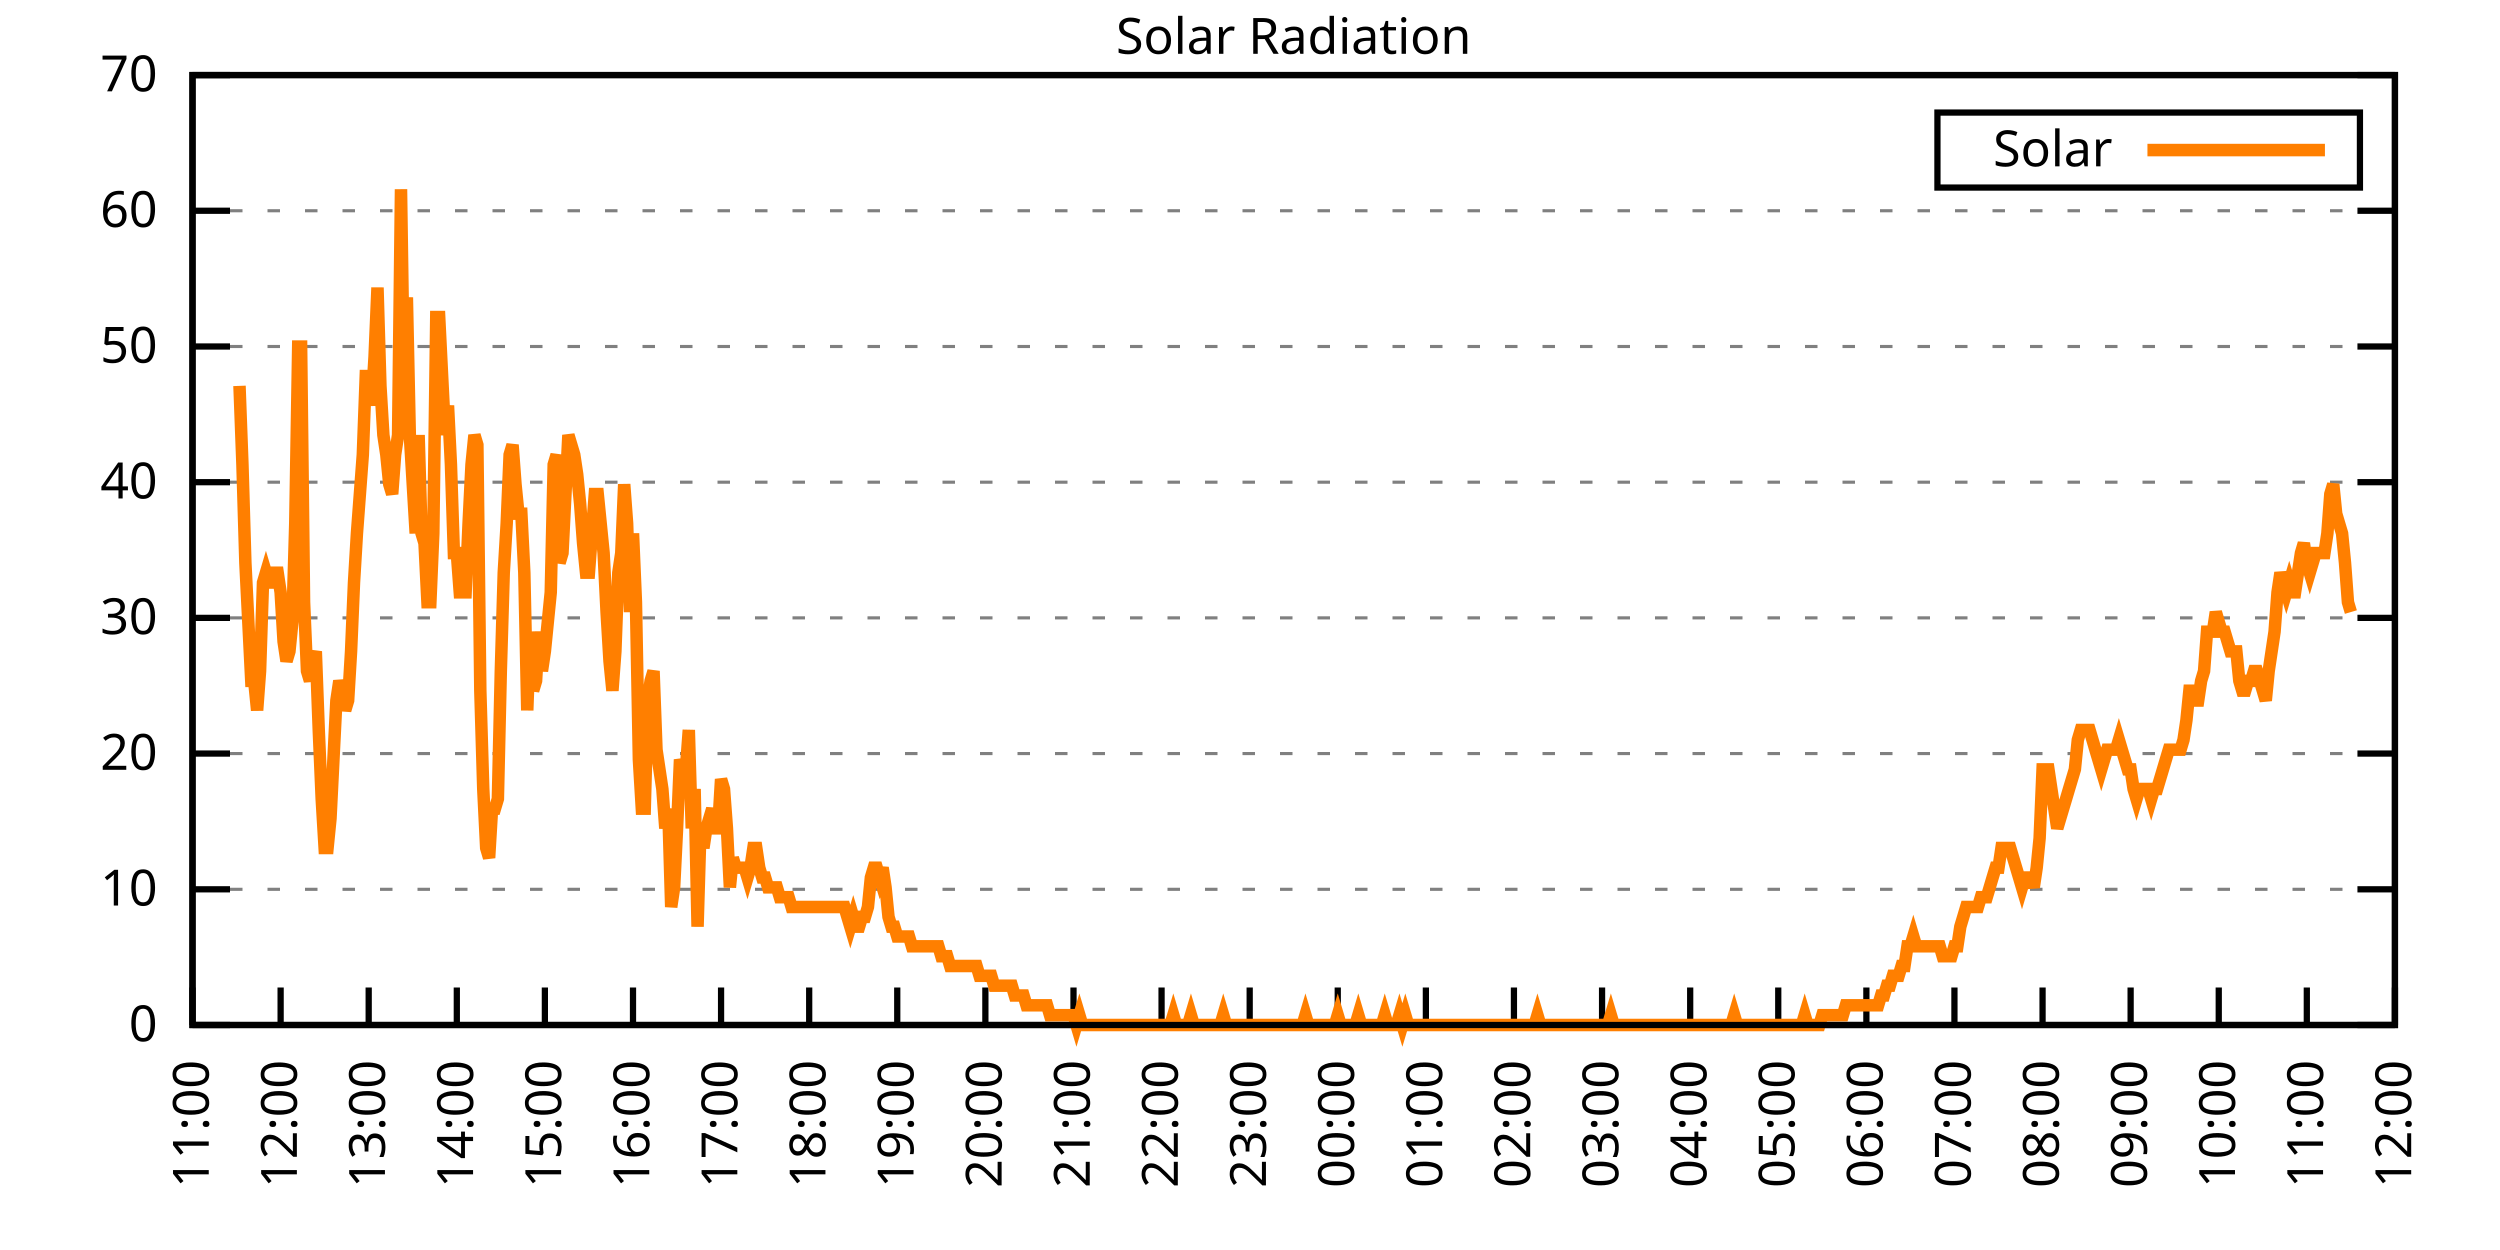
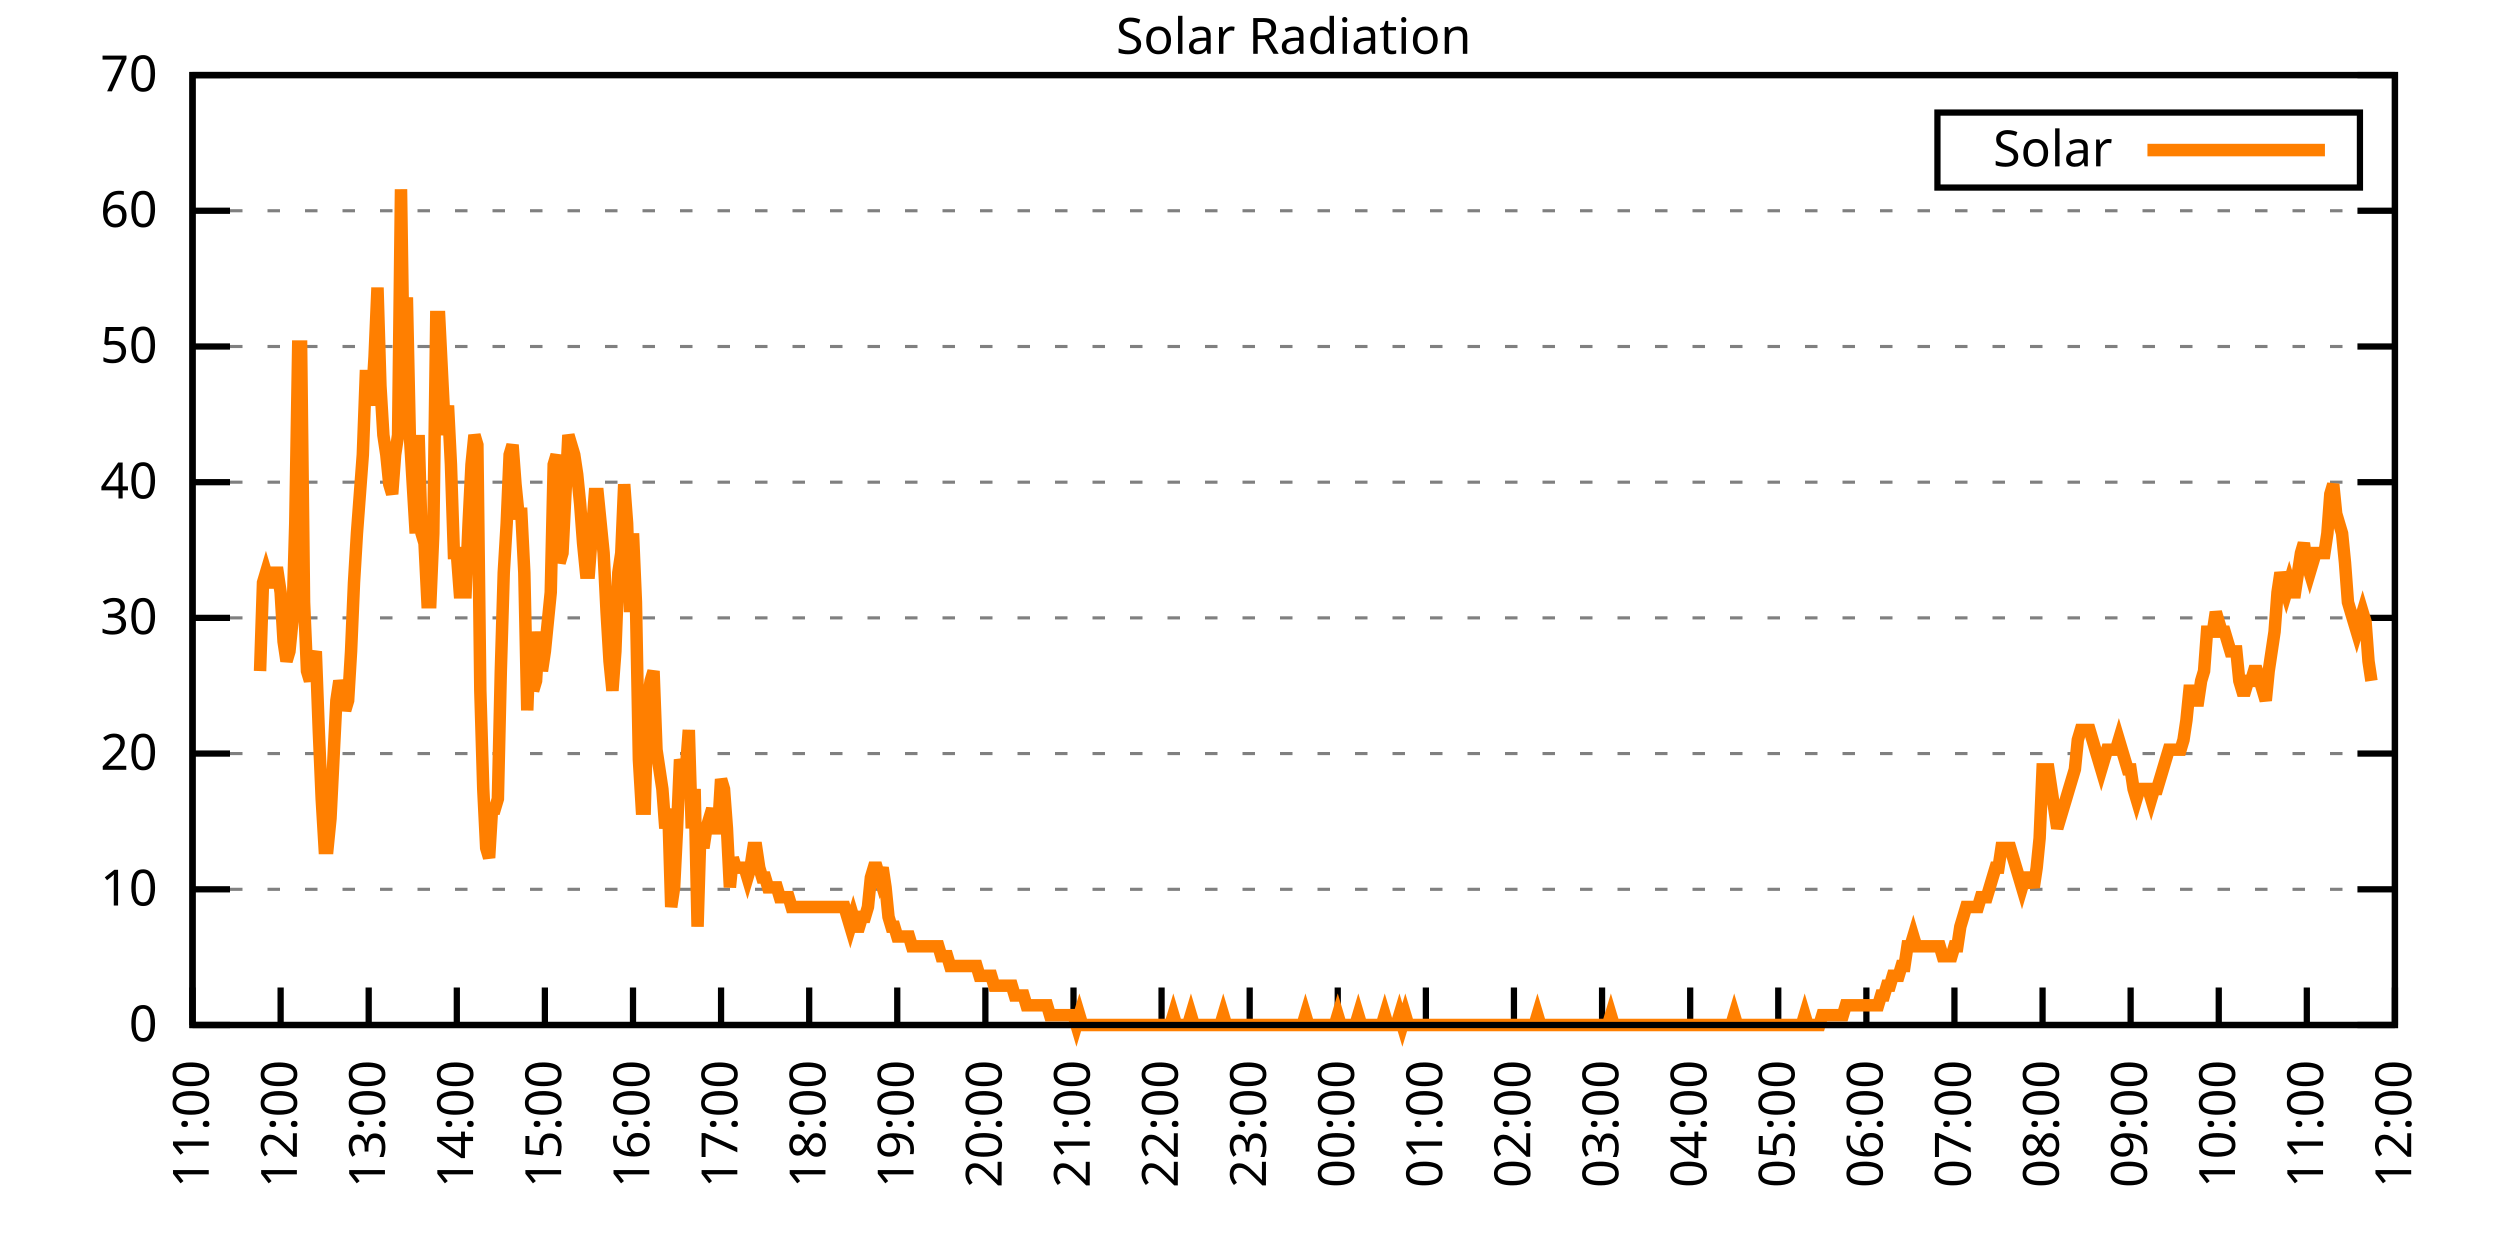
<svg xmlns="http://www.w3.org/2000/svg" xmlns:xlink="http://www.w3.org/1999/xlink" width="400" height="200" viewBox="0 0 400 200">
  <g id="gnuplot_canvas">
    <rect x="0" y="0" width="400" height="200" fill="none" />
    <defs>
      <circle id="gpDot" r="0.5" stroke-width="0.5" stroke="currentColor" />
      <path id="gpPt0" stroke-width="0.333" stroke="currentColor" d="M-1,0 h2 M0,-1 v2" />
      <path id="gpPt1" stroke-width="0.333" stroke="currentColor" d="M-1,-1 L1,1 M1,-1 L-1,1" />
      <path id="gpPt2" stroke-width="0.333" stroke="currentColor" d="M-1,0 L1,0 M0,-1 L0,1 M-1,-1 L1,1 M-1,1 L1,-1" />
      <rect id="gpPt3" stroke-width="0.333" stroke="currentColor" x="-1" y="-1" width="2" height="2" />
      <rect id="gpPt4" stroke-width="0.333" stroke="currentColor" fill="currentColor" x="-1" y="-1" width="2" height="2" />
      <circle id="gpPt5" stroke-width="0.333" stroke="currentColor" cx="0" cy="0" r="1" />
      <use xlink:href="#gpPt5" id="gpPt6" fill="currentColor" stroke="none" />
      <path id="gpPt7" stroke-width="0.333" stroke="currentColor" d="M0,-1.33 L-1.33,0.67 L1.33,0.67 z" />
      <use xlink:href="#gpPt7" id="gpPt8" fill="currentColor" stroke="none" />
      <use xlink:href="#gpPt7" id="gpPt9" stroke="currentColor" transform="rotate(180)" />
      <use xlink:href="#gpPt9" id="gpPt10" fill="currentColor" stroke="none" />
      <use xlink:href="#gpPt3" id="gpPt11" stroke="currentColor" transform="rotate(45)" />
      <use xlink:href="#gpPt11" id="gpPt12" fill="currentColor" stroke="none" />
      <path id="gpPt13" stroke-width="0.333" stroke="currentColor" d="M0,1.330 L1.265,0.411 L0.782,-1.067 L-0.782,-1.076 L-1.265,0.411 z" />
      <use xlink:href="#gpPt13" id="gpPt14" fill="currentColor" stroke="none" />
      <filter id="textbox" filterUnits="objectBoundingBox" x="0" y="0" height="1" width="1">
        <feFlood flood-color="white" flood-opacity="1" result="bgnd" />
        <feComposite in="SourceGraphic" in2="bgnd" operator="atop" />
      </filter>
      <filter id="greybox" filterUnits="objectBoundingBox" x="0" y="0" height="1" width="1">
        <feFlood flood-color="lightgrey" flood-opacity="1" result="grey" />
        <feComposite in="SourceGraphic" in2="grey" operator="atop" />
      </filter>
    </defs>
    <g fill="none" color="white" stroke="currentColor" stroke-width="1.00" stroke-linecap="butt" stroke-linejoin="miter">
</g>
    <g fill="none" color="black" stroke="currentColor" stroke-width="1.00" stroke-linecap="butt" stroke-linejoin="miter">
      <g stroke="none" shape-rendering="crispEdges">
        <polygon fill="rgb(255, 255, 255)" points="30.80,164.00 383.18,164.00 383.18,12.02 30.80,12.02 " />
      </g>
    </g>
    <g fill="none" color="black" stroke="currentColor" stroke-width="1.00" stroke-linecap="butt" stroke-linejoin="miter">
</g>
    <g fill="none" color="black" stroke="black" stroke-width="0.50" stroke-linecap="butt" stroke-linejoin="miter">
</g>
    <g fill="none" color="gray" stroke="currentColor" stroke-width="0.50" stroke-linecap="butt" stroke-linejoin="miter">
      <path stroke="gray" stroke-dasharray="2,4" class="gridline" d="M30.80,164.00 L383.19,164.00  " />
    </g>
    <g fill="none" color="gray" stroke="gray" stroke-width="1.00" stroke-linecap="butt" stroke-linejoin="miter">
</g>
    <g fill="none" color="black" stroke="currentColor" stroke-width="1.00" stroke-linecap="butt" stroke-linejoin="miter">
      <path stroke="black" d="M30.80,164.00 L36.80,164.00 M383.19,164.00 L377.19,164.00  " />
      <g transform="translate(25.20,166.60)" stroke="none" fill="black" font-family="Sans" font-size="8.00" text-anchor="end">
        <text>
          <tspan font-family="Sans"> 0</tspan>
        </text>
      </g>
    </g>
    <g fill="none" color="black" stroke="currentColor" stroke-width="1.00" stroke-linecap="butt" stroke-linejoin="miter">
</g>
    <g fill="none" color="black" stroke="black" stroke-width="0.50" stroke-linecap="butt" stroke-linejoin="miter">
</g>
    <g fill="none" color="gray" stroke="currentColor" stroke-width="0.50" stroke-linecap="butt" stroke-linejoin="miter">
      <path stroke="gray" stroke-dasharray="2,4" class="gridline" d="M30.80,142.29 L383.19,142.29  " />
    </g>
    <g fill="none" color="gray" stroke="gray" stroke-width="1.00" stroke-linecap="butt" stroke-linejoin="miter">
</g>
    <g fill="none" color="black" stroke="currentColor" stroke-width="1.00" stroke-linecap="butt" stroke-linejoin="miter">
      <path stroke="black" d="M30.80,142.29 L36.80,142.29 M383.19,142.29 L377.19,142.29  " />
      <g transform="translate(25.20,144.89)" stroke="none" fill="black" font-family="Sans" font-size="8.00" text-anchor="end">
        <text>
          <tspan font-family="Sans"> 10</tspan>
        </text>
      </g>
    </g>
    <g fill="none" color="black" stroke="currentColor" stroke-width="1.00" stroke-linecap="butt" stroke-linejoin="miter">
</g>
    <g fill="none" color="black" stroke="black" stroke-width="0.50" stroke-linecap="butt" stroke-linejoin="miter">
</g>
    <g fill="none" color="gray" stroke="currentColor" stroke-width="0.50" stroke-linecap="butt" stroke-linejoin="miter">
      <path stroke="gray" stroke-dasharray="2,4" class="gridline" d="M30.80,120.57 L383.19,120.57  " />
    </g>
    <g fill="none" color="gray" stroke="gray" stroke-width="1.00" stroke-linecap="butt" stroke-linejoin="miter">
</g>
    <g fill="none" color="black" stroke="currentColor" stroke-width="1.00" stroke-linecap="butt" stroke-linejoin="miter">
      <path stroke="black" d="M30.80,120.57 L36.80,120.57 M383.19,120.57 L377.19,120.57  " />
      <g transform="translate(25.20,123.17)" stroke="none" fill="black" font-family="Sans" font-size="8.00" text-anchor="end">
        <text>
          <tspan font-family="Sans"> 20</tspan>
        </text>
      </g>
    </g>
    <g fill="none" color="black" stroke="currentColor" stroke-width="1.00" stroke-linecap="butt" stroke-linejoin="miter">
</g>
    <g fill="none" color="black" stroke="black" stroke-width="0.50" stroke-linecap="butt" stroke-linejoin="miter">
</g>
    <g fill="none" color="gray" stroke="currentColor" stroke-width="0.50" stroke-linecap="butt" stroke-linejoin="miter">
      <path stroke="gray" stroke-dasharray="2,4" class="gridline" d="M30.80,98.86 L383.19,98.86  " />
    </g>
    <g fill="none" color="gray" stroke="gray" stroke-width="1.00" stroke-linecap="butt" stroke-linejoin="miter">
</g>
    <g fill="none" color="black" stroke="currentColor" stroke-width="1.00" stroke-linecap="butt" stroke-linejoin="miter">
      <path stroke="black" d="M30.80,98.86 L36.80,98.86 M383.19,98.86 L377.19,98.86  " />
      <g transform="translate(25.20,101.46)" stroke="none" fill="black" font-family="Sans" font-size="8.00" text-anchor="end">
        <text>
          <tspan font-family="Sans"> 30</tspan>
        </text>
      </g>
    </g>
    <g fill="none" color="black" stroke="currentColor" stroke-width="1.00" stroke-linecap="butt" stroke-linejoin="miter">
</g>
    <g fill="none" color="black" stroke="black" stroke-width="0.50" stroke-linecap="butt" stroke-linejoin="miter">
</g>
    <g fill="none" color="gray" stroke="currentColor" stroke-width="0.50" stroke-linecap="butt" stroke-linejoin="miter">
      <path stroke="gray" stroke-dasharray="2,4" class="gridline" d="M30.80,77.15 L383.19,77.15  " />
    </g>
    <g fill="none" color="gray" stroke="gray" stroke-width="1.00" stroke-linecap="butt" stroke-linejoin="miter">
</g>
    <g fill="none" color="black" stroke="currentColor" stroke-width="1.00" stroke-linecap="butt" stroke-linejoin="miter">
      <path stroke="black" d="M30.80,77.15 L36.80,77.15 M383.19,77.15 L377.19,77.15  " />
      <g transform="translate(25.20,79.75)" stroke="none" fill="black" font-family="Sans" font-size="8.00" text-anchor="end">
        <text>
          <tspan font-family="Sans"> 40</tspan>
        </text>
      </g>
    </g>
    <g fill="none" color="black" stroke="currentColor" stroke-width="1.00" stroke-linecap="butt" stroke-linejoin="miter">
</g>
    <g fill="none" color="black" stroke="black" stroke-width="0.50" stroke-linecap="butt" stroke-linejoin="miter">
</g>
    <g fill="none" color="gray" stroke="currentColor" stroke-width="0.50" stroke-linecap="butt" stroke-linejoin="miter">
      <path stroke="gray" stroke-dasharray="2,4" class="gridline" d="M30.80,55.44 L383.19,55.44  " />
    </g>
    <g fill="none" color="gray" stroke="gray" stroke-width="1.00" stroke-linecap="butt" stroke-linejoin="miter">
</g>
    <g fill="none" color="black" stroke="currentColor" stroke-width="1.00" stroke-linecap="butt" stroke-linejoin="miter">
      <path stroke="black" d="M30.80,55.44 L36.80,55.44 M383.19,55.44 L377.19,55.44  " />
      <g transform="translate(25.20,58.04)" stroke="none" fill="black" font-family="Sans" font-size="8.00" text-anchor="end">
        <text>
          <tspan font-family="Sans"> 50</tspan>
        </text>
      </g>
    </g>
    <g fill="none" color="black" stroke="currentColor" stroke-width="1.00" stroke-linecap="butt" stroke-linejoin="miter">
</g>
    <g fill="none" color="black" stroke="black" stroke-width="0.50" stroke-linecap="butt" stroke-linejoin="miter">
</g>
    <g fill="none" color="gray" stroke="currentColor" stroke-width="0.50" stroke-linecap="butt" stroke-linejoin="miter">
      <path stroke="gray" stroke-dasharray="2,4" class="gridline" d="M30.80,33.72 L383.19,33.72  " />
    </g>
    <g fill="none" color="gray" stroke="gray" stroke-width="1.00" stroke-linecap="butt" stroke-linejoin="miter">
</g>
    <g fill="none" color="black" stroke="currentColor" stroke-width="1.00" stroke-linecap="butt" stroke-linejoin="miter">
      <path stroke="black" d="M30.80,33.72 L36.80,33.72 M383.19,33.72 L377.19,33.72  " />
      <g transform="translate(25.20,36.32)" stroke="none" fill="black" font-family="Sans" font-size="8.00" text-anchor="end">
        <text>
          <tspan font-family="Sans"> 60</tspan>
        </text>
      </g>
    </g>
    <g fill="none" color="black" stroke="currentColor" stroke-width="1.00" stroke-linecap="butt" stroke-linejoin="miter">
</g>
    <g fill="none" color="black" stroke="black" stroke-width="0.50" stroke-linecap="butt" stroke-linejoin="miter">
</g>
    <g fill="none" color="gray" stroke="currentColor" stroke-width="0.50" stroke-linecap="butt" stroke-linejoin="miter">
      <path stroke="gray" stroke-dasharray="2,4" class="gridline" d="M30.80,12.01 L383.19,12.01  " />
    </g>
    <g fill="none" color="gray" stroke="gray" stroke-width="1.00" stroke-linecap="butt" stroke-linejoin="miter">
</g>
    <g fill="none" color="black" stroke="currentColor" stroke-width="1.00" stroke-linecap="butt" stroke-linejoin="miter">
      <path stroke="black" d="M30.80,12.01 L36.80,12.01 M383.19,12.01 L377.19,12.01  " />
      <g transform="translate(25.20,14.61)" stroke="none" fill="black" font-family="Sans" font-size="8.00" text-anchor="end">
        <text>
          <tspan font-family="Sans"> 70</tspan>
        </text>
      </g>
    </g>
    <g fill="none" color="black" stroke="currentColor" stroke-width="1.00" stroke-linecap="butt" stroke-linejoin="miter">
      <path stroke="black" d="M30.80,164.00 L30.80,158.00  " />
      <g transform="translate(33.40,169.60) rotate(270.00)" stroke="none" fill="black" font-family="Sans" font-size="8.00" text-anchor="end">
        <text>
          <tspan font-family="Sans">11:00</tspan>
        </text>
      </g>
    </g>
    <g fill="none" color="black" stroke="currentColor" stroke-width="1.00" stroke-linecap="butt" stroke-linejoin="miter">
      <path stroke="black" d="M44.90,164.00 L44.90,158.00  " />
      <g transform="translate(47.50,169.60) rotate(270.00)" stroke="none" fill="black" font-family="Sans" font-size="8.00" text-anchor="end">
        <text>
          <tspan font-family="Sans">12:00</tspan>
        </text>
      </g>
    </g>
    <g fill="none" color="black" stroke="currentColor" stroke-width="1.00" stroke-linecap="butt" stroke-linejoin="miter">
      <path stroke="black" d="M58.99,164.00 L58.99,158.00  " />
      <g transform="translate(61.59,169.60) rotate(270.00)" stroke="none" fill="black" font-family="Sans" font-size="8.00" text-anchor="end">
        <text>
          <tspan font-family="Sans">13:00</tspan>
        </text>
      </g>
    </g>
    <g fill="none" color="black" stroke="currentColor" stroke-width="1.00" stroke-linecap="butt" stroke-linejoin="miter">
      <path stroke="black" d="M73.09,164.00 L73.09,158.00  " />
      <g transform="translate(75.69,169.60) rotate(270.00)" stroke="none" fill="black" font-family="Sans" font-size="8.00" text-anchor="end">
        <text>
          <tspan font-family="Sans">14:00</tspan>
        </text>
      </g>
    </g>
    <g fill="none" color="black" stroke="currentColor" stroke-width="1.00" stroke-linecap="butt" stroke-linejoin="miter">
      <path stroke="black" d="M87.18,164.00 L87.18,158.00  " />
      <g transform="translate(89.78,169.60) rotate(270.00)" stroke="none" fill="black" font-family="Sans" font-size="8.00" text-anchor="end">
        <text>
          <tspan font-family="Sans">15:00</tspan>
        </text>
      </g>
    </g>
    <g fill="none" color="black" stroke="currentColor" stroke-width="1.00" stroke-linecap="butt" stroke-linejoin="miter">
      <path stroke="black" d="M101.28,164.00 L101.28,158.00  " />
      <g transform="translate(103.88,169.60) rotate(270.00)" stroke="none" fill="black" font-family="Sans" font-size="8.00" text-anchor="end">
        <text>
          <tspan font-family="Sans">16:00</tspan>
        </text>
      </g>
    </g>
    <g fill="none" color="black" stroke="currentColor" stroke-width="1.00" stroke-linecap="butt" stroke-linejoin="miter">
      <path stroke="black" d="M115.37,164.00 L115.37,158.00  " />
      <g transform="translate(117.97,169.60) rotate(270.00)" stroke="none" fill="black" font-family="Sans" font-size="8.00" text-anchor="end">
        <text>
          <tspan font-family="Sans">17:00</tspan>
        </text>
      </g>
    </g>
    <g fill="none" color="black" stroke="currentColor" stroke-width="1.00" stroke-linecap="butt" stroke-linejoin="miter">
      <path stroke="black" d="M129.47,164.00 L129.47,158.00  " />
      <g transform="translate(132.07,169.60) rotate(270.00)" stroke="none" fill="black" font-family="Sans" font-size="8.00" text-anchor="end">
        <text>
          <tspan font-family="Sans">18:00</tspan>
        </text>
      </g>
    </g>
    <g fill="none" color="black" stroke="currentColor" stroke-width="1.00" stroke-linecap="butt" stroke-linejoin="miter">
      <path stroke="black" d="M143.56,164.00 L143.56,158.00  " />
      <g transform="translate(146.16,169.60) rotate(270.00)" stroke="none" fill="black" font-family="Sans" font-size="8.00" text-anchor="end">
        <text>
          <tspan font-family="Sans">19:00</tspan>
        </text>
      </g>
    </g>
    <g fill="none" color="black" stroke="currentColor" stroke-width="1.00" stroke-linecap="butt" stroke-linejoin="miter">
      <path stroke="black" d="M157.66,164.00 L157.66,158.00  " />
      <g transform="translate(160.26,169.60) rotate(270.00)" stroke="none" fill="black" font-family="Sans" font-size="8.00" text-anchor="end">
        <text>
          <tspan font-family="Sans">20:00</tspan>
        </text>
      </g>
    </g>
    <g fill="none" color="black" stroke="currentColor" stroke-width="1.00" stroke-linecap="butt" stroke-linejoin="miter">
      <path stroke="black" d="M171.76,164.00 L171.76,158.00  " />
      <g transform="translate(174.36,169.60) rotate(270.00)" stroke="none" fill="black" font-family="Sans" font-size="8.00" text-anchor="end">
        <text>
          <tspan font-family="Sans">21:00</tspan>
        </text>
      </g>
    </g>
    <g fill="none" color="black" stroke="currentColor" stroke-width="1.00" stroke-linecap="butt" stroke-linejoin="miter">
      <path stroke="black" d="M185.85,164.00 L185.85,158.00  " />
      <g transform="translate(188.45,169.60) rotate(270.00)" stroke="none" fill="black" font-family="Sans" font-size="8.00" text-anchor="end">
        <text>
          <tspan font-family="Sans">22:00</tspan>
        </text>
      </g>
    </g>
    <g fill="none" color="black" stroke="currentColor" stroke-width="1.00" stroke-linecap="butt" stroke-linejoin="miter">
      <path stroke="black" d="M199.95,164.00 L199.95,158.00  " />
      <g transform="translate(202.55,169.60) rotate(270.00)" stroke="none" fill="black" font-family="Sans" font-size="8.00" text-anchor="end">
        <text>
          <tspan font-family="Sans">23:00</tspan>
        </text>
      </g>
    </g>
    <g fill="none" color="black" stroke="currentColor" stroke-width="1.00" stroke-linecap="butt" stroke-linejoin="miter">
      <path stroke="black" d="M214.04,164.00 L214.04,158.00  " />
      <g transform="translate(216.64,169.60) rotate(270.00)" stroke="none" fill="black" font-family="Sans" font-size="8.00" text-anchor="end">
        <text>
          <tspan font-family="Sans">00:00</tspan>
        </text>
      </g>
    </g>
    <g fill="none" color="black" stroke="currentColor" stroke-width="1.00" stroke-linecap="butt" stroke-linejoin="miter">
      <path stroke="black" d="M228.14,164.00 L228.14,158.00  " />
      <g transform="translate(230.74,169.60) rotate(270.00)" stroke="none" fill="black" font-family="Sans" font-size="8.00" text-anchor="end">
        <text>
          <tspan font-family="Sans">01:00</tspan>
        </text>
      </g>
    </g>
    <g fill="none" color="black" stroke="currentColor" stroke-width="1.00" stroke-linecap="butt" stroke-linejoin="miter">
      <path stroke="black" d="M242.23,164.00 L242.23,158.00  " />
      <g transform="translate(244.83,169.60) rotate(270.00)" stroke="none" fill="black" font-family="Sans" font-size="8.00" text-anchor="end">
        <text>
          <tspan font-family="Sans">02:00</tspan>
        </text>
      </g>
    </g>
    <g fill="none" color="black" stroke="currentColor" stroke-width="1.00" stroke-linecap="butt" stroke-linejoin="miter">
      <path stroke="black" d="M256.33,164.00 L256.33,158.00  " />
      <g transform="translate(258.93,169.60) rotate(270.00)" stroke="none" fill="black" font-family="Sans" font-size="8.00" text-anchor="end">
        <text>
          <tspan font-family="Sans">03:00</tspan>
        </text>
      </g>
    </g>
    <g fill="none" color="black" stroke="currentColor" stroke-width="1.00" stroke-linecap="butt" stroke-linejoin="miter">
      <path stroke="black" d="M270.43,164.00 L270.43,158.00  " />
      <g transform="translate(273.03,169.60) rotate(270.00)" stroke="none" fill="black" font-family="Sans" font-size="8.00" text-anchor="end">
        <text>
          <tspan font-family="Sans">04:00</tspan>
        </text>
      </g>
    </g>
    <g fill="none" color="black" stroke="currentColor" stroke-width="1.00" stroke-linecap="butt" stroke-linejoin="miter">
      <path stroke="black" d="M284.52,164.00 L284.52,158.00  " />
      <g transform="translate(287.12,169.60) rotate(270.00)" stroke="none" fill="black" font-family="Sans" font-size="8.00" text-anchor="end">
        <text>
          <tspan font-family="Sans">05:00</tspan>
        </text>
      </g>
    </g>
    <g fill="none" color="black" stroke="currentColor" stroke-width="1.00" stroke-linecap="butt" stroke-linejoin="miter">
      <path stroke="black" d="M298.62,164.00 L298.62,158.00  " />
      <g transform="translate(301.22,169.60) rotate(270.00)" stroke="none" fill="black" font-family="Sans" font-size="8.00" text-anchor="end">
        <text>
          <tspan font-family="Sans">06:00</tspan>
        </text>
      </g>
    </g>
    <g fill="none" color="black" stroke="currentColor" stroke-width="1.00" stroke-linecap="butt" stroke-linejoin="miter">
      <path stroke="black" d="M312.71,164.00 L312.71,158.00  " />
      <g transform="translate(315.31,169.60) rotate(270.00)" stroke="none" fill="black" font-family="Sans" font-size="8.00" text-anchor="end">
        <text>
          <tspan font-family="Sans">07:00</tspan>
        </text>
      </g>
    </g>
    <g fill="none" color="black" stroke="currentColor" stroke-width="1.00" stroke-linecap="butt" stroke-linejoin="miter">
      <path stroke="black" d="M326.81,164.00 L326.81,158.00  " />
      <g transform="translate(329.41,169.60) rotate(270.00)" stroke="none" fill="black" font-family="Sans" font-size="8.00" text-anchor="end">
        <text>
          <tspan font-family="Sans">08:00</tspan>
        </text>
      </g>
    </g>
    <g fill="none" color="black" stroke="currentColor" stroke-width="1.00" stroke-linecap="butt" stroke-linejoin="miter">
      <path stroke="black" d="M340.90,164.00 L340.90,158.00  " />
      <g transform="translate(343.50,169.60) rotate(270.00)" stroke="none" fill="black" font-family="Sans" font-size="8.00" text-anchor="end">
        <text>
          <tspan font-family="Sans">09:00</tspan>
        </text>
      </g>
    </g>
    <g fill="none" color="black" stroke="currentColor" stroke-width="1.00" stroke-linecap="butt" stroke-linejoin="miter">
      <path stroke="black" d="M355.00,164.00 L355.00,158.00  " />
      <g transform="translate(357.60,169.60) rotate(270.00)" stroke="none" fill="black" font-family="Sans" font-size="8.00" text-anchor="end">
        <text>
          <tspan font-family="Sans">10:00</tspan>
        </text>
      </g>
    </g>
    <g fill="none" color="black" stroke="currentColor" stroke-width="1.00" stroke-linecap="butt" stroke-linejoin="miter">
      <path stroke="black" d="M369.09,164.00 L369.09,158.00  " />
      <g transform="translate(371.69,169.60) rotate(270.00)" stroke="none" fill="black" font-family="Sans" font-size="8.00" text-anchor="end">
        <text>
          <tspan font-family="Sans">11:00</tspan>
        </text>
      </g>
    </g>
    <g fill="none" color="black" stroke="currentColor" stroke-width="1.00" stroke-linecap="butt" stroke-linejoin="miter">
      <path stroke="black" d="M383.19,164.00 L383.19,158.00  " />
      <g transform="translate(385.79,169.60) rotate(270.00)" stroke="none" fill="black" font-family="Sans" font-size="8.00" text-anchor="end">
        <text>
          <tspan font-family="Sans">12:00</tspan>
        </text>
      </g>
    </g>
    <g fill="none" color="black" stroke="currentColor" stroke-width="1.00" stroke-linecap="butt" stroke-linejoin="miter">
</g>
    <g fill="none" color="black" stroke="currentColor" stroke-width="1.00" stroke-linecap="butt" stroke-linejoin="miter">
      <path stroke="black" d="M30.80,12.01 L30.80,164.00 L383.19,164.00 L383.19,12.01 L30.80,12.01 Z  " />
    </g>
    <g fill="none" color="black" stroke="currentColor" stroke-width="1.00" stroke-linecap="butt" stroke-linejoin="miter">
</g>
    <g fill="none" color="black" stroke="currentColor" stroke-width="1.00" stroke-linecap="butt" stroke-linejoin="miter">
      <path stroke="black" d="M309.99,30.01 L309.99,18.01 L377.59,18.01 L377.59,30.01 L309.99,30.01 Z  " />
    </g>
    <g id="Solar_Radiation_plot_1">
      <g fill="none" color="white" stroke="black" stroke-width="2.00" stroke-linecap="butt" stroke-linejoin="miter">
</g>
      <g fill="none" color="black" stroke="currentColor" stroke-width="2.00" stroke-linecap="butt" stroke-linejoin="miter">
        <g transform="translate(337.99,26.61)" stroke="none" fill="black" font-family="Sans" font-size="8.00" text-anchor="end">
          <text>
            <tspan font-family="Sans">Solar</tspan>
          </text>
        </g>
      </g>
      <g fill="none" color="black" stroke="currentColor" stroke-width="2.00" stroke-linecap="butt" stroke-linejoin="miter">
-         <path stroke="rgb(255, 127,   0)" d="M343.59,24.01 L371.99,24.01 M38.32,61.74 L38.79,74.33 L39.26,90.06 L39.73,99.50 L40.20,108.94 L40.67,108.94   L41.14,113.66 L41.61,107.37 L42.08,93.21 L42.55,91.63 L43.02,93.21 L43.49,93.21 L43.96,91.63 L44.43,91.63   L44.90,94.78 L45.37,102.65 L45.84,105.79 L46.31,104.22 L46.78,99.50 L47.24,83.77 L47.71,55.45 L48.18,55.45   L48.65,96.35 L49.12,107.37 L49.59,108.94 L50.06,105.79 L50.53,104.22 L51.00,116.80 L51.47,127.82 L51.94,135.68   L52.41,135.68 L52.88,130.96 L53.35,121.52 L53.82,112.09 L54.29,108.94 L54.76,110.51 L55.23,113.66 L55.70,112.09   L56.17,104.22 L56.64,93.21 L57.11,85.34 L57.58,79.05 L58.05,72.76 L58.52,60.17 L58.99,60.17 L59.46,64.89   L59.93,57.02 L60.40,46.01 L60.87,61.74 L61.34,69.61 L61.81,72.76 L62.28,77.48 L62.75,79.05 L63.22,72.76   L63.69,69.61 L64.16,30.28 L64.63,61.74 L65.10,47.58 L65.57,69.61 L66.04,77.48 L66.51,85.34 L66.98,69.61   L67.45,85.34 L67.92,86.91 L68.39,96.35 L68.86,96.35 L69.33,85.34 L69.80,50.73 L70.27,50.73 L70.74,60.17   L71.21,69.61 L71.68,64.89 L72.15,74.33 L72.62,88.49 L73.09,88.49 L73.56,94.78 L74.03,94.78 L74.50,94.78   L74.97,83.77 L75.44,74.33 L75.91,69.61 L76.38,71.18 L76.85,110.51 L77.32,126.24 L77.79,135.68 L78.26,137.26   L78.73,129.39 L79.19,129.39 L79.66,127.82 L80.13,107.37 L80.60,91.63 L81.07,83.77 L81.54,72.76 L82.01,71.18   L82.48,77.48 L82.95,82.19 L83.42,82.19 L83.89,91.63 L84.36,113.66 L84.83,101.07 L85.30,110.51 L85.77,108.94   L86.24,101.07 L86.71,107.37 L87.18,104.22 L87.65,99.50 L88.12,94.78 L88.59,74.33 L89.06,72.76 L89.53,90.06   L90.00,88.49 L90.47,79.05 L90.94,69.61 L91.41,71.18 L91.88,72.76 L92.35,75.90 L92.82,80.62 L93.29,86.91   L93.76,91.63 L94.23,91.63 L94.70,85.34 L95.17,79.05 L95.64,79.05 L96.11,83.77 L96.58,88.49 L97.05,97.93   L97.52,105.79 L97.99,110.51 L98.46,104.22 L98.93,91.63 L99.40,88.49 L99.87,77.48 L100.34,83.77 L100.81,97.93   L101.28,85.34 L101.75,96.35 L102.22,121.52 L102.69,129.39 L103.16,129.39 L103.63,112.09 L104.10,108.94 L104.57,107.37   L105.04,119.95 L105.51,123.10 L105.98,126.24 L106.45,132.54 L106.92,129.39 L107.39,145.12 L107.86,141.98 L108.33,132.54   L108.80,121.52 L109.27,123.10 L109.74,123.10 L110.21,116.80 L110.68,132.54 L111.14,126.24 L111.61,148.27 L112.08,132.54   L112.55,135.68 L113.02,132.54 L113.49,130.96 L113.96,129.39 L114.43,132.54 L114.90,132.54 L115.37,124.67 L115.84,126.24   L116.31,132.54 L116.78,141.98 L117.25,137.26 L117.72,138.83 L118.19,138.83 L118.66,138.83 L119.13,138.83 L119.60,140.40   L120.07,138.83 L120.54,135.68 L121.01,135.68 L121.48,138.83 L121.95,140.40 L122.42,140.40 L122.89,141.98 L123.36,141.98   L123.83,141.98 L124.30,141.98 L124.77,143.55 L125.24,143.55 L125.71,143.55 L126.18,143.55 L126.65,145.12 L127.12,145.12   L127.59,145.12 L128.06,145.12 L128.53,145.12 L129.00,145.12 L129.47,145.12 L129.94,145.12 L130.41,145.12 L130.88,145.12   L131.35,145.12 L131.82,145.12 L132.29,145.12 L132.76,145.12 L133.23,145.12 L133.70,145.12 L134.17,145.12 L134.64,145.12   L135.11,145.12 L135.58,146.70 L136.05,148.27 L136.52,146.70 L136.99,148.27 L137.46,148.27 L137.93,146.70 L138.40,146.70   L138.87,145.12 L139.34,140.40 L139.81,138.83 L140.28,138.83 L140.75,140.40 L141.22,138.83 L141.69,141.98 L142.16,146.70   L142.63,148.27 L143.09,148.27 L143.56,149.84 L144.03,149.84 L144.50,149.84 L144.97,149.84 L145.44,149.84 L145.91,151.41   L146.38,151.41 L146.85,151.41 L147.32,151.41 L147.79,151.41 L148.26,151.41 L148.73,151.41 L149.20,151.41 L149.67,151.41   L150.14,151.41 L150.61,152.99 L151.08,152.99 L151.55,152.99 L152.02,154.56 L152.49,154.56 L152.96,154.56 L153.43,154.56   L153.90,154.56 L154.37,154.56 L154.84,154.56 L155.31,154.56 L155.78,154.56 L156.25,154.56 L156.72,156.13 L157.19,156.13   L157.66,156.13 L158.13,156.13 L158.60,156.13 L159.07,157.71 L159.54,157.71 L160.01,157.71 L160.48,157.71 L160.95,157.71   L161.42,157.71 L161.89,157.71 L162.36,159.28 L162.83,159.28 L163.30,159.28 L163.77,159.28 L164.24,160.85 L164.71,160.85   L165.18,160.85 L165.65,160.85 L166.12,160.85 L166.59,160.85 L167.06,160.85 L167.53,160.85 L168.00,162.43 L168.47,162.43   L168.94,162.43 L169.41,162.43 L169.88,162.43 L170.35,162.43 L170.82,162.43 L171.29,162.43 L171.76,162.43 L172.23,164.00   L172.70,162.43 L173.17,164.00 L173.64,164.00 L174.11,164.00 L174.58,164.00 L175.04,164.00 L175.51,164.00 L175.98,164.00   L176.45,164.00 L176.92,164.00 L177.39,164.00 L177.86,164.00 L178.33,164.00 L178.80,164.00 L179.27,164.00 L179.74,164.00   L180.21,164.00 L180.68,164.00 L181.15,164.00 L181.62,164.00 L181.86,164.00 L182.56,164.00 L183.03,164.00 L183.50,164.00   L183.97,164.00 L184.44,164.00 L184.91,164.00 L185.38,164.00 L185.85,164.00 L186.32,164.00 L186.79,164.00 L187.26,164.00   L187.73,162.43 L188.20,164.00 L188.67,164.00 L189.14,164.00 L189.61,164.00 L190.08,164.00 L190.55,162.43 L191.02,164.00   L191.49,164.00 L191.96,164.00 L192.43,164.00 L192.90,164.00 L193.37,164.00 L193.84,164.00 L194.31,164.00 L194.78,164.00   L195.25,164.00 L195.72,162.43 L196.19,164.00 L196.66,164.00 L197.13,164.00 L197.60,164.00 L198.07,164.00 L198.54,164.00   L199.01,164.00 L199.48,164.00 L199.95,164.00 L200.42,164.00 L200.89,164.00 L201.36,164.00 L201.83,164.00 L202.30,164.00   L202.77,164.00 L203.24,164.00 L203.71,164.00 L204.18,164.00 L204.65,164.00 L205.12,164.00 L205.59,164.00 L206.06,164.00   L206.53,164.00 L207.00,164.00 L207.46,164.00 L207.93,164.00 L208.40,164.00 L208.87,162.43 L209.34,164.00 L209.81,164.00   L210.28,164.00 L210.75,164.00 L211.22,164.00 L211.69,164.00 L212.16,164.00 L212.63,164.00 L213.10,164.00 L213.57,164.00   L214.04,162.43 L214.51,164.00 L214.98,164.00 L215.45,164.00 L215.92,164.00 L216.39,164.00 L216.86,164.00 L217.33,162.43   L217.80,164.00 L218.27,164.00 L218.74,164.00 L219.21,164.00 L219.68,164.00 L220.15,164.00 L220.62,164.00 L221.09,164.00   L221.56,162.43 L222.03,164.00 L222.50,164.00 L222.97,164.00 L223.44,164.00 L223.91,162.43 L224.38,164.00 L224.85,162.43   L225.32,164.00 L225.79,164.00 L226.26,164.00 L226.73,164.00 L227.20,164.00 L227.67,164.00 L228.14,164.00 L228.61,164.00   L229.08,164.00 L229.55,164.00 L230.02,164.00 L230.49,164.00 L230.96,164.00 L231.43,164.00 L231.90,164.00 L232.37,164.00   L232.84,164.00 L233.31,164.00 L233.78,164.00 L234.25,164.00 L234.72,164.00 L235.19,164.00 L235.66,164.00 L236.13,164.00   L236.60,164.00 L237.07,164.00 L237.54,164.00 L238.01,164.00 L238.48,164.00 L238.95,164.00 L239.41,164.00 L239.88,164.00   L240.35,164.00 L240.82,164.00 L241.29,164.00 L241.76,164.00 L242.23,164.00 L242.70,164.00 L243.17,164.00 L243.64,164.00   L244.11,164.00 L244.58,164.00 L245.05,164.00 L245.52,164.00 L245.99,162.43 L246.46,164.00 L246.93,164.00 L247.40,164.00   L247.87,164.00 L248.34,164.00 L248.81,164.00 L249.28,164.00 L249.75,164.00 L250.22,164.00 L250.69,164.00 L251.16,164.00   L251.63,164.00 L252.10,164.00 L252.57,164.00 L253.04,164.00 L253.51,164.00 L253.98,164.00 L254.45,164.00 L254.92,164.00   L255.39,164.00 L255.86,164.00 L256.33,164.00 L256.80,164.00 L257.27,164.00 L257.74,162.43 L258.21,164.00 L258.68,164.00   L259.15,164.00 L259.62,164.00 L260.09,164.00 L260.56,164.00 L261.03,164.00 L261.50,164.00 L261.97,164.00 L262.44,164.00   L262.91,164.00 L263.38,164.00 L263.85,164.00 L264.32,164.00 L264.79,164.00 L265.26,164.00 L265.73,164.00 L266.20,164.00   L266.67,164.00 L267.14,164.00 L267.61,164.00 L268.08,164.00 L268.55,164.00 L269.02,164.00 L269.49,164.00 L269.96,164.00   L270.43,164.00 L270.90,164.00 L271.36,164.00 L271.83,164.00 L272.30,164.00 L272.77,164.00 L273.24,164.00 L273.71,164.00   L274.18,164.00 L274.65,164.00 L275.12,164.00 L275.59,164.00 L276.06,164.00 L276.53,164.00 L277.00,164.00 L277.47,162.43   L277.94,164.00 L278.41,164.00 L278.88,164.00 L279.35,164.00 L279.82,164.00 L280.29,164.00 L280.76,164.00 L281.23,164.00   L281.70,164.00 L282.17,164.00 L282.64,164.00 L283.11,164.00 L283.58,164.00 L284.05,164.00 L284.52,164.00 L284.99,164.00   L285.46,164.00 L285.93,164.00 L286.40,164.00 L286.87,164.00 L287.34,164.00 L287.81,164.00 L288.28,164.00 L288.75,162.43   L289.22,164.00 L289.69,164.00 L290.16,164.00 L290.63,164.00 L291.10,164.00 L291.57,162.43 L292.04,162.43 L292.51,162.43   L292.98,162.43 L293.45,162.43 L293.92,162.43 L294.39,162.43 L294.86,162.43 L295.33,160.85 L295.80,160.85 L296.27,160.85   L296.74,160.85 L297.21,160.85 L297.68,160.85 L298.15,160.85 L298.62,160.85 L299.09,160.85 L299.56,160.85 L300.03,160.85   L300.50,160.85 L300.97,159.28 L301.44,159.28 L301.91,157.71 L302.38,157.71 L302.85,156.13 L303.31,156.13 L303.78,156.13   L304.25,154.56 L304.72,154.56 L305.19,151.41 L305.66,151.41 L306.13,149.84 L306.60,151.41 L307.07,151.41 L307.54,151.41   L308.01,151.41 L308.48,151.41 L308.95,151.41 L309.42,151.41 L309.89,151.41 L310.36,151.41 L310.83,152.99 L311.30,152.99   L311.77,152.99 L312.24,152.99 L312.71,151.41 L313.18,151.41 L313.65,148.27 L314.12,146.70 L314.59,145.12 L315.06,145.12   L315.53,145.12 L316.00,145.12 L316.47,145.12 L316.94,143.55 L317.41,143.55 L317.88,143.55 L318.35,141.98 L318.82,140.40   L319.29,138.83 L319.76,138.83 L320.23,135.68 L320.70,135.68 L321.17,135.68 L321.64,135.68 L322.11,137.26 L322.58,138.83   L323.05,140.40 L323.52,141.98 L323.99,140.40 L324.46,140.40 L324.93,140.40 L325.40,141.98 L325.87,138.83 L326.34,134.11   L326.81,123.10 L327.28,123.10 L327.75,123.10 L328.22,126.24 L328.69,129.39 L329.16,132.54 L329.63,130.96 L330.10,129.39   L330.57,127.82 L331.04,126.24 L331.51,124.67 L331.98,123.10 L332.45,118.38 L332.92,116.80 L333.39,116.80 L333.86,116.80   L334.33,116.80 L334.80,118.38 L335.26,119.95 L335.73,121.52 L336.20,123.10 L336.67,121.52 L337.14,119.95 L337.61,119.95   L338.08,119.95 L338.55,119.95 L339.02,118.38 L339.49,119.95 L339.96,121.52 L340.43,123.10 L340.90,123.10 L341.37,126.24   L341.84,127.82 L342.31,126.24 L342.78,126.24 L343.25,126.24 L343.72,126.24 L344.19,127.82 L344.66,126.24 L345.13,126.24   L345.60,124.67 L346.07,123.10 L346.54,121.52 L347.01,119.95 L347.48,119.95 L347.95,119.95 L348.42,119.95 L348.89,119.95   L349.36,118.38 L349.83,115.23 L350.30,110.51 L350.77,110.51 L351.24,112.09 L351.71,112.09 L352.18,108.94 L352.65,107.37   L353.12,101.07 L353.59,101.07 L354.06,101.07 L354.53,97.93 L355.00,99.50 L355.47,101.07 L355.94,101.07 L356.41,102.65   L356.88,104.22 L357.35,104.22 L357.82,104.22 L358.29,108.94 L358.76,110.51 L359.23,110.51 L359.70,108.94 L360.17,108.94   L360.64,107.37 L361.11,107.37 L361.58,108.94 L362.05,110.51 L362.52,112.09 L362.99,107.37 L363.46,104.22 L363.93,101.07   L364.40,94.78 L364.87,91.63 L365.34,93.21 L365.81,94.78 L366.28,93.21 L366.75,94.78 L367.21,94.78 L367.68,91.63   L368.15,88.49 L368.62,86.91 L369.09,90.06 L369.56,91.63 L370.03,90.06 L370.50,88.49 L370.97,88.49 L371.44,88.49   L371.91,88.49 L372.38,85.34 L372.85,79.05 L373.32,77.48 L373.79,82.19 L374.26,83.77 L374.73,85.34 L375.20,90.06   L375.67,96.35 L376.14,97.93  " />
+         <path stroke="rgb(255, 127,   0)" d="M343.59,24.01 L371.99,24.01 M41.61,107.37 L42.08,93.21 L42.55,91.63 L43.02,93.21 L43.49,93.21 L43.96,91.63   L44.43,91.63 L44.90,94.78 L45.37,102.65 L45.84,105.79 L46.31,104.22 L46.78,99.50 L47.24,83.77 L47.71,55.45   L48.18,55.45 L48.65,96.35 L49.12,107.37 L49.59,108.94 L50.06,105.79 L50.53,104.22 L51.00,116.80 L51.47,127.82   L51.94,135.68 L52.41,135.68 L52.88,130.96 L53.35,121.52 L53.82,112.09 L54.29,108.94 L54.76,110.51 L55.23,113.66   L55.70,112.09 L56.17,104.22 L56.64,93.21 L57.11,85.34 L57.58,79.05 L58.05,72.76 L58.52,60.17 L58.99,60.17   L59.46,64.89 L59.93,57.02 L60.40,46.01 L60.87,61.74 L61.34,69.61 L61.81,72.76 L62.28,77.48 L62.75,79.05   L63.22,72.76 L63.69,69.61 L64.16,30.28 L64.63,61.74 L65.10,47.58 L65.57,69.61 L66.04,77.48 L66.51,85.34   L66.98,69.61 L67.45,85.34 L67.92,86.91 L68.39,96.35 L68.86,96.35 L69.33,85.34 L69.80,50.73 L70.27,50.73   L70.74,60.17 L71.21,69.61 L71.68,64.89 L72.15,74.33 L72.62,88.49 L73.09,88.49 L73.56,94.78 L74.03,94.78   L74.50,94.78 L74.97,83.77 L75.44,74.33 L75.91,69.61 L76.38,71.18 L76.85,110.51 L77.32,126.24 L77.79,135.68   L78.26,137.26 L78.73,129.39 L79.19,129.39 L79.66,127.82 L80.13,107.37 L80.60,91.63 L81.07,83.77 L81.54,72.76   L82.01,71.18 L82.48,77.48 L82.95,82.19 L83.42,82.19 L83.89,91.63 L84.36,113.66 L84.83,101.07 L85.30,110.51   L85.77,108.94 L86.24,101.07 L86.71,107.37 L87.18,104.22 L87.65,99.50 L88.12,94.78 L88.59,74.33 L89.06,72.76   L89.53,90.06 L90.00,88.49 L90.47,79.05 L90.94,69.61 L91.41,71.18 L91.88,72.76 L92.35,75.90 L92.82,80.62   L93.29,86.91 L93.76,91.63 L94.23,91.63 L94.70,85.34 L95.17,79.05 L95.64,79.05 L96.11,83.77 L96.58,88.49   L97.05,97.93 L97.52,105.79 L97.99,110.51 L98.46,104.22 L98.93,91.63 L99.40,88.49 L99.87,77.48 L100.34,83.77   L100.81,97.93 L101.28,85.34 L101.75,96.35 L102.22,121.52 L102.69,129.39 L103.16,129.39 L103.63,112.09 L104.10,108.94   L104.57,107.37 L105.04,119.95 L105.51,123.10 L105.98,126.24 L106.45,132.54 L106.92,129.39 L107.39,145.12 L107.86,141.98   L108.33,132.54 L108.80,121.52 L109.27,123.10 L109.74,123.10 L110.21,116.80 L110.68,132.54 L111.14,126.24 L111.61,148.27   L112.08,132.54 L112.55,135.68 L113.02,132.54 L113.49,130.96 L113.96,129.39 L114.43,132.54 L114.90,132.54 L115.37,124.67   L115.84,126.24 L116.31,132.54 L116.78,141.98 L117.25,137.26 L117.72,138.83 L118.19,138.83 L118.66,138.83 L119.13,138.83   L119.60,140.40 L120.07,138.83 L120.54,135.68 L121.01,135.68 L121.48,138.83 L121.95,140.40 L122.42,140.40 L122.89,141.98   L123.36,141.98 L123.83,141.98 L124.30,141.98 L124.77,143.55 L125.24,143.55 L125.71,143.55 L126.18,143.55 L126.65,145.12   L127.12,145.12 L127.59,145.12 L128.06,145.12 L128.53,145.12 L129.00,145.12 L129.47,145.12 L129.94,145.12 L130.41,145.12   L130.88,145.12 L131.35,145.12 L131.82,145.12 L132.29,145.12 L132.76,145.12 L133.23,145.12 L133.70,145.12 L134.17,145.12   L134.64,145.12 L135.11,145.12 L135.58,146.70 L136.05,148.27 L136.52,146.70 L136.99,148.27 L137.46,148.27 L137.93,146.70   L138.40,146.70 L138.87,145.12 L139.34,140.40 L139.81,138.83 L140.28,138.83 L140.75,140.40 L141.22,138.83 L141.69,141.98   L142.16,146.70 L142.63,148.27 L143.09,148.27 L143.56,149.84 L144.03,149.84 L144.50,149.84 L144.97,149.84 L145.44,149.84   L145.91,151.41 L146.38,151.41 L146.85,151.41 L147.32,151.41 L147.79,151.41 L148.26,151.41 L148.73,151.41 L149.20,151.41   L149.67,151.41 L150.14,151.41 L150.61,152.99 L151.08,152.99 L151.55,152.99 L152.02,154.56 L152.49,154.56 L152.96,154.56   L153.43,154.56 L153.90,154.56 L154.37,154.56 L154.84,154.56 L155.31,154.56 L155.78,154.56 L156.25,154.56 L156.72,156.13   L157.19,156.13 L157.66,156.13 L158.13,156.13 L158.60,156.13 L159.07,157.71 L159.54,157.71 L160.01,157.71 L160.48,157.71   L160.95,157.71 L161.42,157.71 L161.89,157.71 L162.36,159.28 L162.83,159.28 L163.30,159.28 L163.77,159.28 L164.24,160.85   L164.71,160.85 L165.18,160.85 L165.65,160.85 L166.12,160.85 L166.59,160.85 L167.06,160.85 L167.53,160.85 L168.00,162.43   L168.47,162.43 L168.94,162.43 L169.41,162.43 L169.88,162.43 L170.35,162.43 L170.82,162.43 L171.29,162.43 L171.76,162.43   L172.23,164.00 L172.70,162.43 L173.17,164.00 L173.64,164.00 L174.11,164.00 L174.58,164.00 L175.04,164.00 L175.51,164.00   L175.98,164.00 L176.45,164.00 L176.92,164.00 L177.39,164.00 L177.86,164.00 L178.33,164.00 L178.80,164.00 L179.27,164.00   L179.74,164.00 L180.21,164.00 L180.68,164.00 L181.15,164.00 L181.62,164.00 L181.86,164.00 L182.56,164.00 L183.03,164.00   L183.50,164.00 L183.97,164.00 L184.44,164.00 L184.91,164.00 L185.38,164.00 L185.85,164.00 L186.32,164.00 L186.79,164.00   L187.26,164.00 L187.73,162.43 L188.20,164.00 L188.67,164.00 L189.14,164.00 L189.61,164.00 L190.08,164.00 L190.55,162.43   L191.02,164.00 L191.49,164.00 L191.96,164.00 L192.43,164.00 L192.90,164.00 L193.37,164.00 L193.84,164.00 L194.31,164.00   L194.78,164.00 L195.25,164.00 L195.72,162.43 L196.19,164.00 L196.66,164.00 L197.13,164.00 L197.60,164.00 L198.07,164.00   L198.54,164.00 L199.01,164.00 L199.48,164.00 L199.95,164.00 L200.42,164.00 L200.89,164.00 L201.36,164.00 L201.83,164.00   L202.30,164.00 L202.77,164.00 L203.24,164.00 L203.71,164.00 L204.18,164.00 L204.65,164.00 L205.12,164.00 L205.59,164.00   L206.06,164.00 L206.53,164.00 L207.00,164.00 L207.46,164.00 L207.93,164.00 L208.40,164.00 L208.87,162.43 L209.34,164.00   L209.81,164.00 L210.28,164.00 L210.75,164.00 L211.22,164.00 L211.69,164.00 L212.16,164.00 L212.63,164.00 L213.10,164.00   L213.57,164.00 L214.04,162.43 L214.51,164.00 L214.98,164.00 L215.45,164.00 L215.92,164.00 L216.39,164.00 L216.86,164.00   L217.33,162.43 L217.80,164.00 L218.27,164.00 L218.74,164.00 L219.21,164.00 L219.68,164.00 L220.15,164.00 L220.62,164.00   L221.09,164.00 L221.56,162.43 L222.03,164.00 L222.50,164.00 L222.97,164.00 L223.44,164.00 L223.91,162.43 L224.38,164.00   L224.85,162.43 L225.32,164.00 L225.79,164.00 L226.26,164.00 L226.73,164.00 L227.20,164.00 L227.67,164.00 L228.14,164.00   L228.61,164.00 L229.08,164.00 L229.55,164.00 L230.02,164.00 L230.49,164.00 L230.96,164.00 L231.43,164.00 L231.90,164.00   L232.37,164.00 L232.84,164.00 L233.31,164.00 L233.78,164.00 L234.25,164.00 L234.72,164.00 L235.19,164.00 L235.66,164.00   L236.13,164.00 L236.60,164.00 L237.07,164.00 L237.54,164.00 L238.01,164.00 L238.48,164.00 L238.95,164.00 L239.41,164.00   L239.88,164.00 L240.35,164.00 L240.82,164.00 L241.29,164.00 L241.76,164.00 L242.23,164.00 L242.70,164.00 L243.17,164.00   L243.64,164.00 L244.11,164.00 L244.58,164.00 L245.05,164.00 L245.52,164.00 L245.99,162.43 L246.46,164.00 L246.93,164.00   L247.40,164.00 L247.87,164.00 L248.34,164.00 L248.81,164.00 L249.28,164.00 L249.75,164.00 L250.22,164.00 L250.69,164.00   L251.16,164.00 L251.63,164.00 L252.10,164.00 L252.57,164.00 L253.04,164.00 L253.51,164.00 L253.98,164.00 L254.45,164.00   L254.92,164.00 L255.39,164.00 L255.86,164.00 L256.33,164.00 L256.80,164.00 L257.27,164.00 L257.74,162.43 L258.21,164.00   L258.68,164.00 L259.15,164.00 L259.62,164.00 L260.09,164.00 L260.56,164.00 L261.03,164.00 L261.50,164.00 L261.97,164.00   L262.44,164.00 L262.91,164.00 L263.38,164.00 L263.85,164.00 L264.32,164.00 L264.79,164.00 L265.26,164.00 L265.73,164.00   L266.20,164.00 L266.67,164.00 L267.14,164.00 L267.61,164.00 L268.08,164.00 L268.55,164.00 L269.02,164.00 L269.49,164.00   L269.96,164.00 L270.43,164.00 L270.90,164.00 L271.36,164.00 L271.83,164.00 L272.30,164.00 L272.77,164.00 L273.24,164.00   L273.71,164.00 L274.18,164.00 L274.65,164.00 L275.12,164.00 L275.59,164.00 L276.06,164.00 L276.53,164.00 L277.00,164.00   L277.47,162.43 L277.94,164.00 L278.41,164.00 L278.88,164.00 L279.35,164.00 L279.82,164.00 L280.29,164.00 L280.76,164.00   L281.23,164.00 L281.70,164.00 L282.17,164.00 L282.64,164.00 L283.11,164.00 L283.58,164.00 L284.05,164.00 L284.52,164.00   L284.99,164.00 L285.46,164.00 L285.93,164.00 L286.40,164.00 L286.87,164.00 L287.34,164.00 L287.81,164.00 L288.28,164.00   L288.75,162.43 L289.22,164.00 L289.69,164.00 L290.16,164.00 L290.63,164.00 L291.10,164.00 L291.57,162.43 L292.04,162.43   L292.51,162.43 L292.98,162.43 L293.45,162.43 L293.92,162.43 L294.39,162.43 L294.86,162.43 L295.33,160.85 L295.80,160.85   L296.27,160.85 L296.74,160.85 L297.21,160.85 L297.68,160.85 L298.15,160.85 L298.62,160.85 L299.09,160.85 L299.56,160.85   L300.03,160.85 L300.50,160.85 L300.97,159.28 L301.44,159.28 L301.91,157.71 L302.38,157.71 L302.85,156.13 L303.31,156.13   L303.78,156.13 L304.25,154.56 L304.72,154.56 L305.19,151.41 L305.66,151.41 L306.13,149.84 L306.60,151.41 L307.07,151.41   L307.54,151.41 L308.01,151.41 L308.48,151.41 L308.95,151.41 L309.42,151.41 L309.89,151.41 L310.36,151.41 L310.83,152.99   L311.30,152.99 L311.77,152.99 L312.24,152.99 L312.71,151.41 L313.18,151.41 L313.65,148.27 L314.12,146.70 L314.59,145.12   L315.06,145.12 L315.53,145.12 L316.00,145.12 L316.47,145.12 L316.94,143.55 L317.41,143.55 L317.88,143.55 L318.35,141.98   L318.82,140.40 L319.29,138.83 L319.76,138.83 L320.23,135.68 L320.70,135.68 L321.17,135.68 L321.64,135.68 L322.11,137.26   L322.58,138.83 L323.05,140.40 L323.52,141.98 L323.99,140.40 L324.46,140.40 L324.93,140.40 L325.40,141.98 L325.87,138.83   L326.34,134.11 L326.81,123.10 L327.28,123.10 L327.75,123.10 L328.22,126.24 L328.69,129.39 L329.16,132.54 L329.63,130.96   L330.10,129.39 L330.57,127.82 L331.04,126.24 L331.51,124.67 L331.98,123.10 L332.45,118.38 L332.92,116.80 L333.39,116.80   L333.86,116.80 L334.33,116.80 L334.80,118.38 L335.26,119.95 L335.73,121.52 L336.20,123.10 L336.67,121.52 L337.14,119.95   L337.61,119.95 L338.08,119.95 L338.55,119.95 L339.02,118.38 L339.49,119.95 L339.96,121.52 L340.43,123.10 L340.90,123.10   L341.37,126.24 L341.84,127.82 L342.31,126.24 L342.78,126.24 L343.25,126.24 L343.72,126.24 L344.19,127.82 L344.66,126.24   L345.13,126.24 L345.60,124.67 L346.07,123.10 L346.54,121.52 L347.01,119.95 L347.48,119.95 L347.95,119.95 L348.42,119.95   L348.89,119.95 L349.36,118.38 L349.83,115.23 L350.30,110.51 L350.77,110.51 L351.24,112.09 L351.71,112.09 L352.18,108.94   L352.65,107.37 L353.12,101.07 L353.59,101.07 L354.06,101.07 L354.53,97.93 L355.00,99.50 L355.47,101.07 L355.94,101.07   L356.41,102.65 L356.88,104.22 L357.35,104.22 L357.82,104.22 L358.29,108.94 L358.76,110.51 L359.23,110.51 L359.70,108.94   L360.17,108.94 L360.64,107.37 L361.11,107.37 L361.58,108.94 L362.05,110.51 L362.52,112.09 L362.99,107.37 L363.46,104.22   L363.93,101.07 L364.40,94.78 L364.87,91.63 L365.34,93.21 L365.81,94.78 L366.28,93.21 L366.75,94.78 L367.21,94.78   L367.68,91.63 L368.15,88.49 L368.62,86.91 L369.09,90.06 L369.56,91.63 L370.03,90.06 L370.50,88.49 L370.97,88.49   L371.44,88.49 L371.91,88.49 L372.38,85.34 L372.85,79.05 L373.32,77.48 L373.79,82.19 L374.26,83.77 L374.73,85.34   L375.20,90.06 L375.67,96.35 L376.14,97.93 L376.61,99.50 L377.08,101.07 L377.55,99.50 L378.02,97.93 L378.49,99.50   L378.96,105.79 L379.43,108.94  " />
      </g>
    </g>
    <g fill="none" color="black" stroke="currentColor" stroke-width="2.00" stroke-linecap="butt" stroke-linejoin="miter">
</g>
    <g fill="none" color="black" stroke="black" stroke-width="1.00" stroke-linecap="butt" stroke-linejoin="miter">
</g>
    <g fill="none" color="black" stroke="currentColor" stroke-width="1.00" stroke-linecap="butt" stroke-linejoin="miter">
      <path stroke="black" d="M30.80,12.01 L30.80,164.00 L383.19,164.00 L383.19,12.01 L30.80,12.01 Z  " />
      <g transform="translate(6.80,88.01) rotate(270.00)" stroke="none" fill="black" font-family="Sans" font-size="8.00" text-anchor="middle">
        <text />
      </g>
    </g>
    <g fill="none" color="black" stroke="currentColor" stroke-width="1.00" stroke-linecap="butt" stroke-linejoin="miter">
</g>
    <g fill="none" color="black" stroke="currentColor" stroke-width="1.00" stroke-linecap="butt" stroke-linejoin="miter">
      <g transform="translate(206.99,8.61)" stroke="none" fill="black" font-family="Sans" font-size="8.00" text-anchor="middle">
        <text>
          <tspan font-family="Sans">Solar Radiation</tspan>
        </text>
      </g>
    </g>
    <g fill="none" color="black" stroke="currentColor" stroke-width="1.00" stroke-linecap="butt" stroke-linejoin="miter">
</g>
  </g>
</svg>
